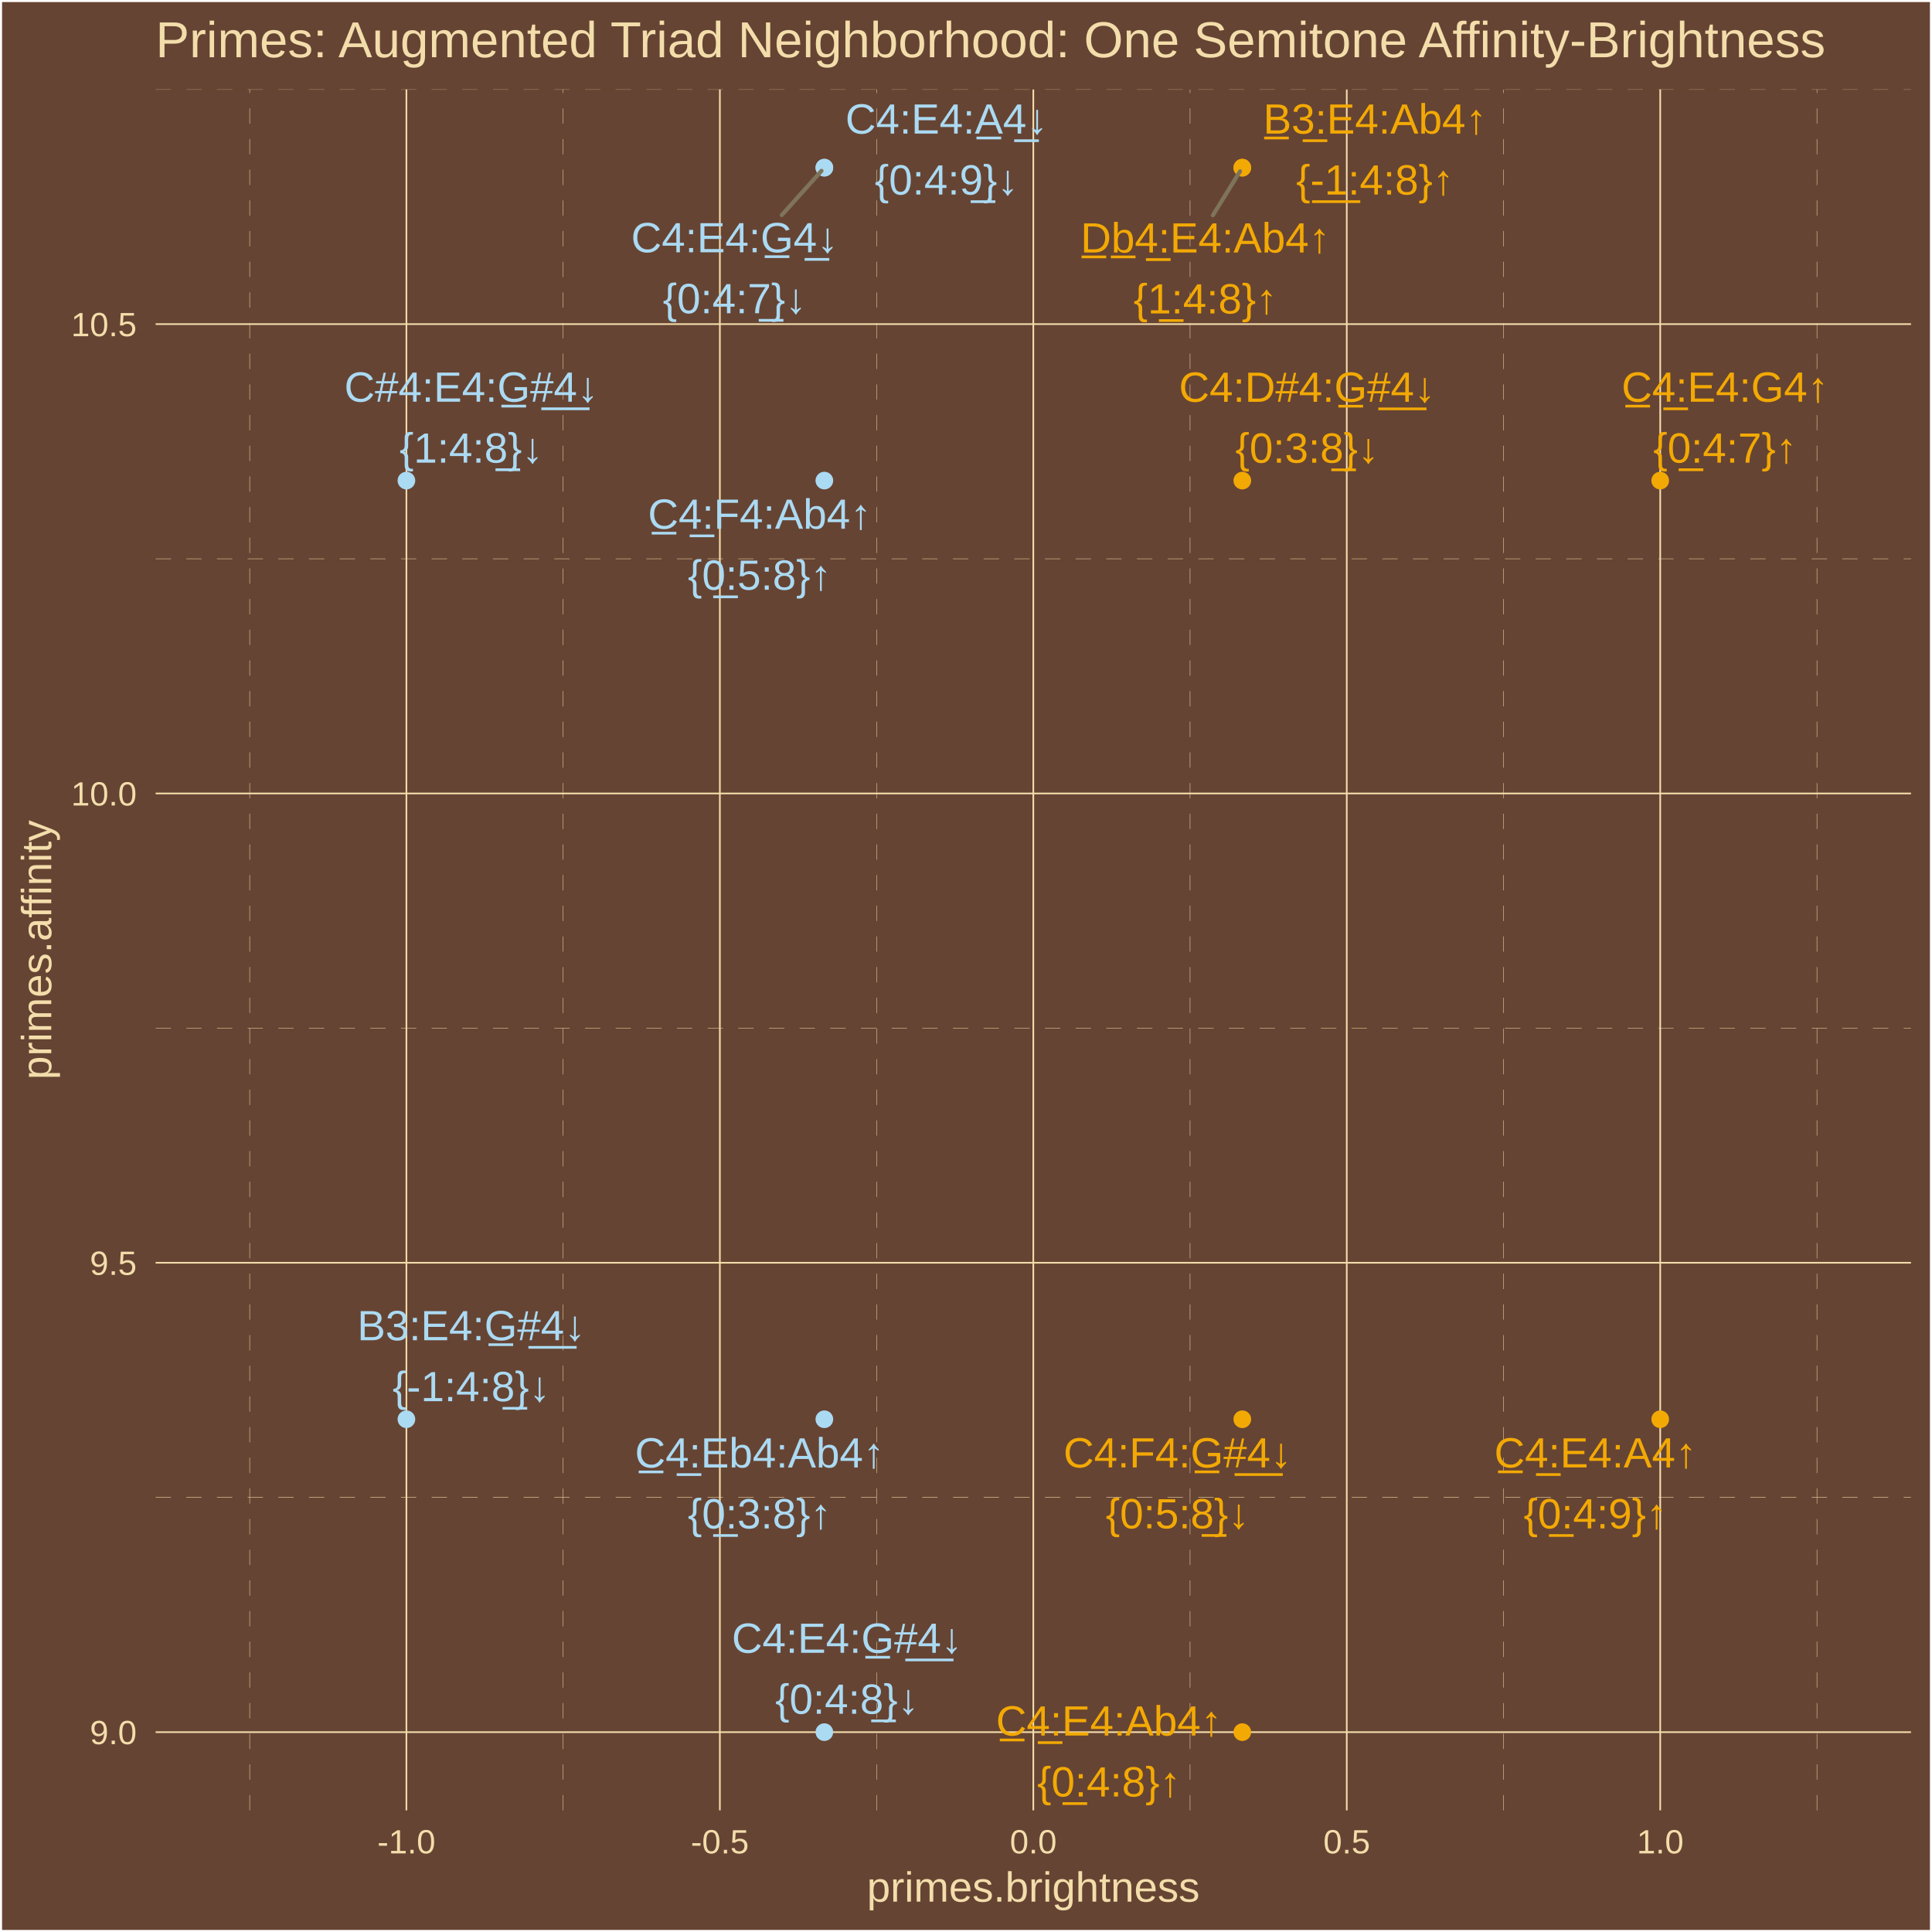
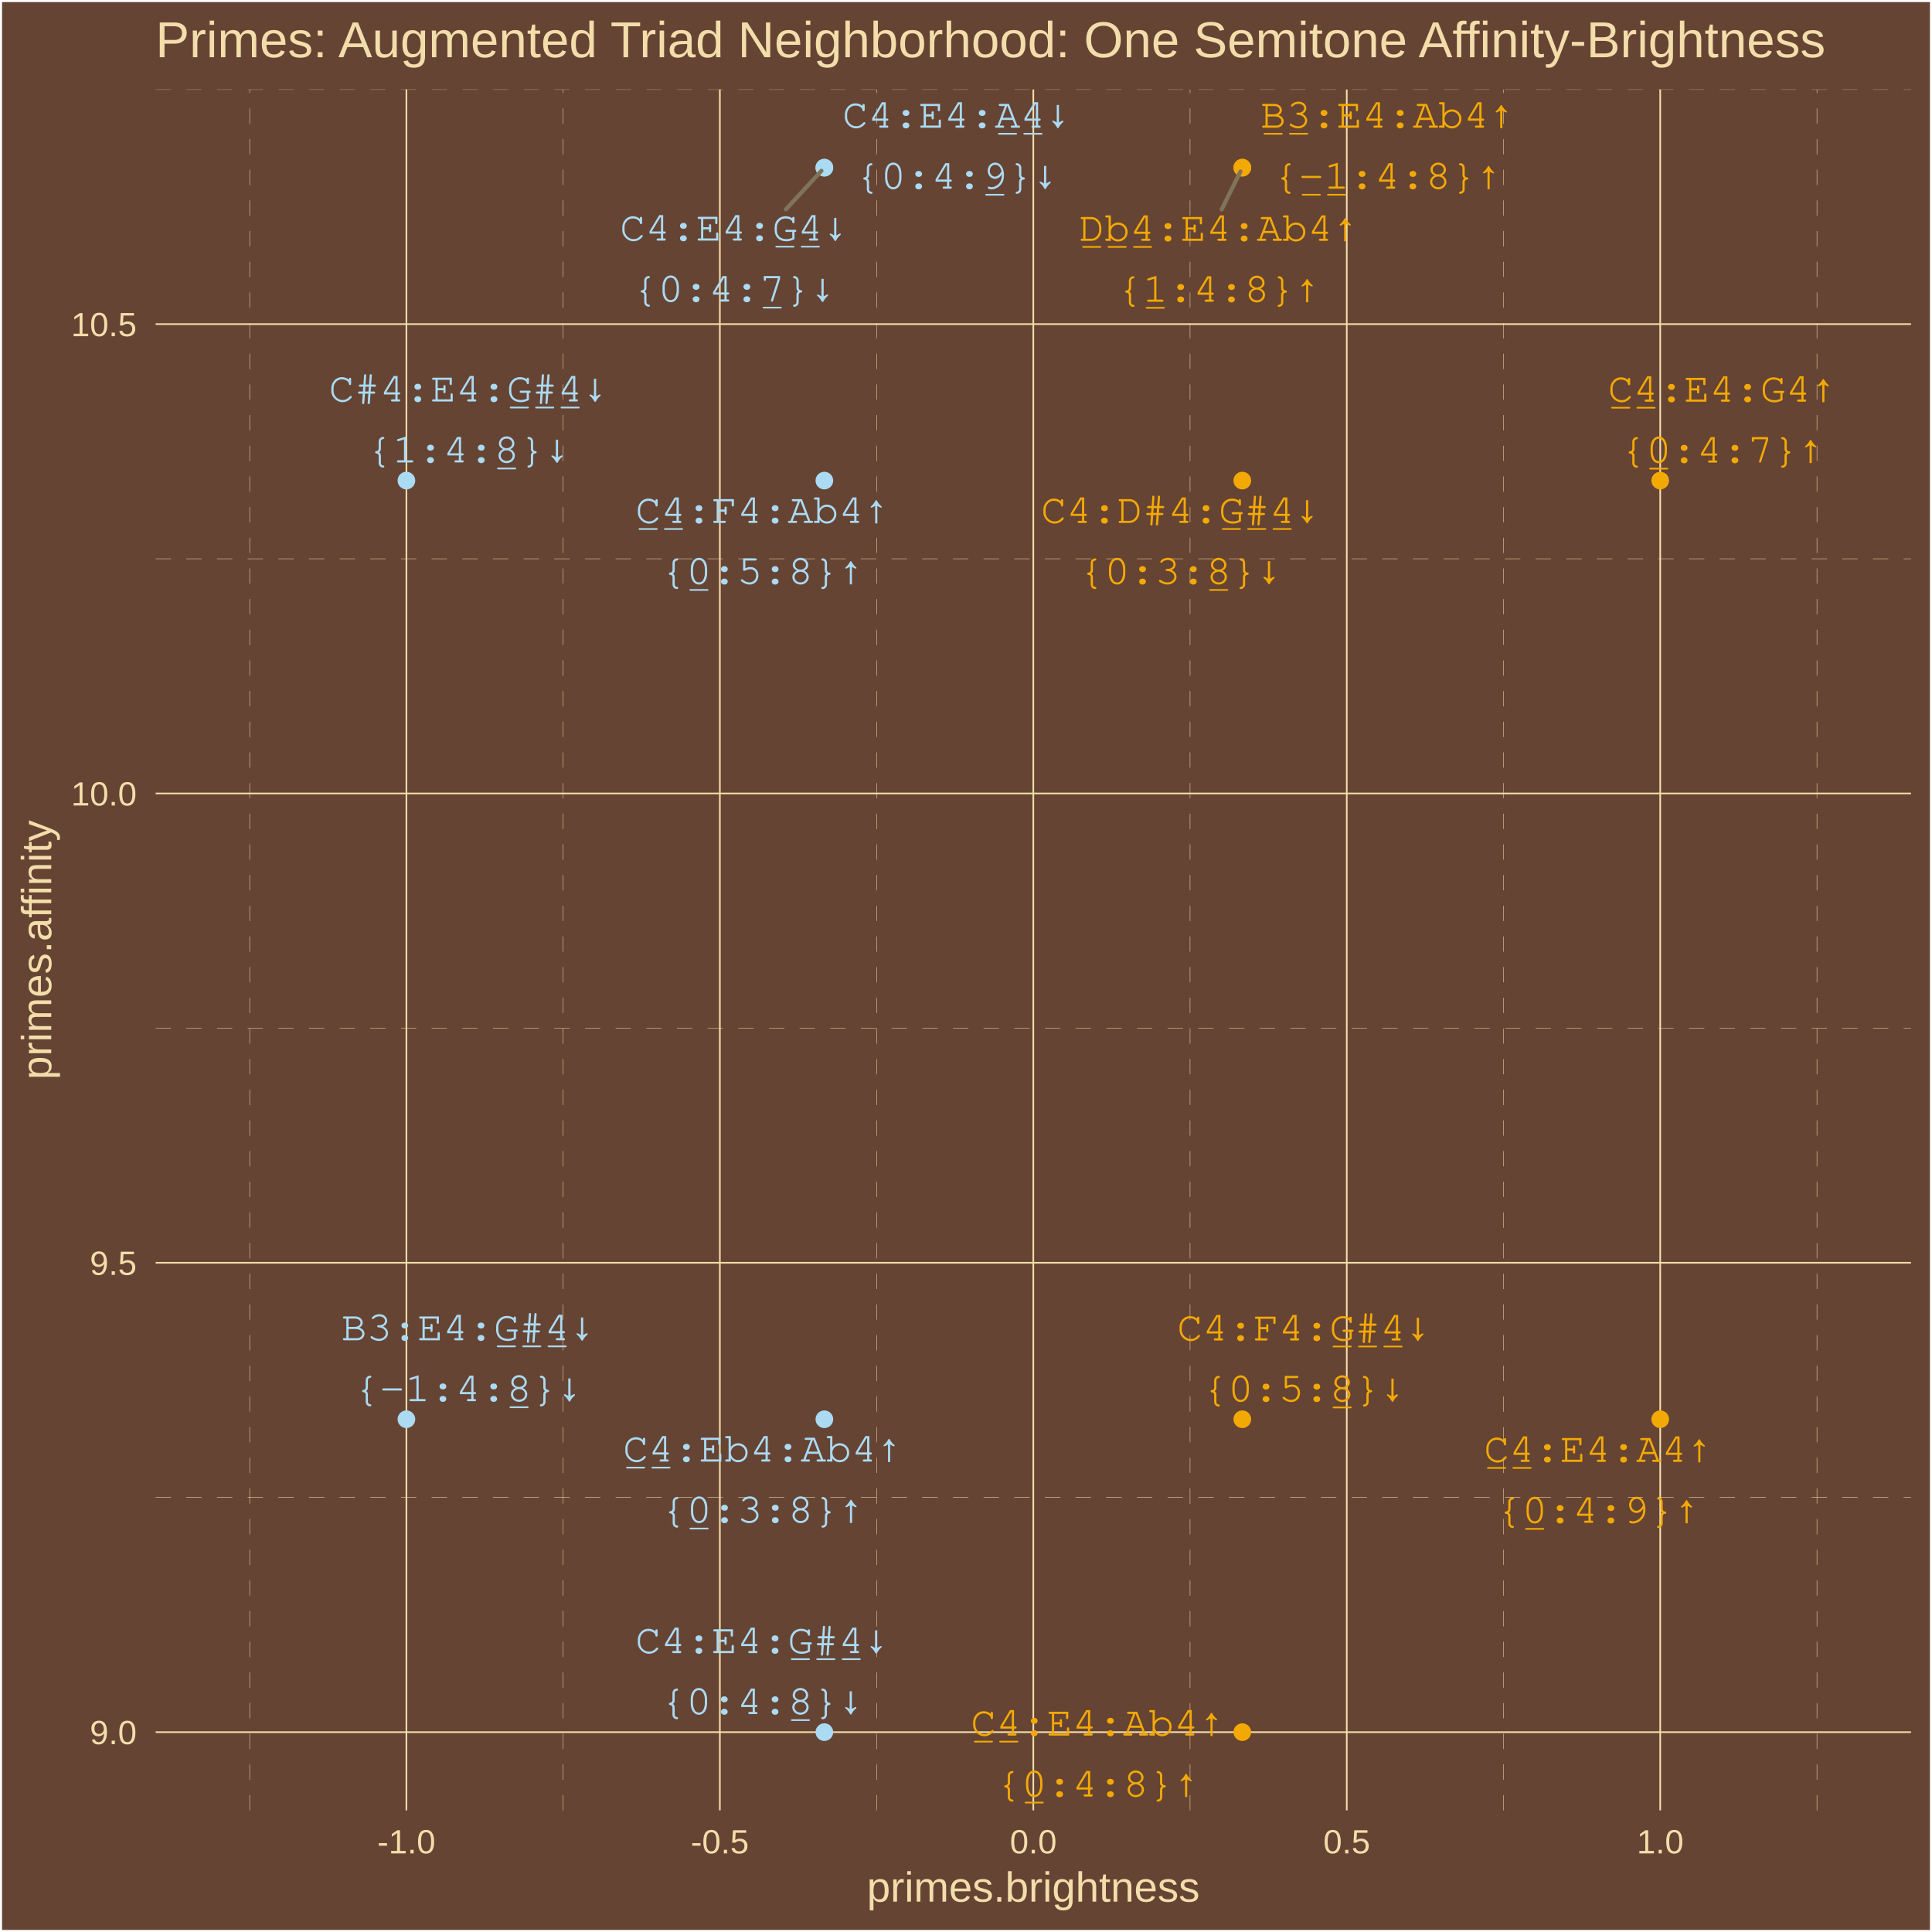
<svg xmlns="http://www.w3.org/2000/svg" class="svglite" width="504.00pt" height="504.00pt" viewBox="0 0 504.00 504.00">
  <defs>
    <style type="text/css">
    .svglite line, .svglite polyline, .svglite polygon, .svglite path, .svglite rect, .svglite circle {
      fill: none;
      stroke: #000000;
      stroke-linecap: round;
      stroke-linejoin: round;
      stroke-miterlimit: 10.00;
    }
    .svglite text {
      white-space: pre;
    }
  </style>
  </defs>
  <rect width="100%" height="100%" style="stroke: none; fill: #664433;" />
  <defs>
    <clipPath id="cpMC4wMHw1MDQuMDB8MC4wMHw1MDQuMDA=">
      <rect x="0.00" y="0.00" width="504.00" height="504.00" />
    </clipPath>
  </defs>
  <g clip-path="url(#cpMC4wMHw1MDQuMDB8MC4wMHw1MDQuMDA=)">
    <rect x="0.00" y="-0" width="504.00" height="504.00" style="stroke-width: 1.07; stroke: #FFFFFF; fill: #664433;" />
  </g>
  <defs>
    <clipPath id="cpNDAuNjB8NDk4LjUyfDIzLjM0fDQ3Mi4yNw==">
      <rect x="40.60" y="23.34" width="457.92" height="448.93" />
    </clipPath>
  </defs>
  <g clip-path="url(#cpNDAuNjB8NDk4LjUyfDIzLjM0fDQ3Mi4yNw==)">
    <rect x="40.60" y="23.34" width="457.92" height="448.93" style="stroke-width: 1.07; stroke: none; fill: #664433;" />
    <polyline points="40.60,390.64 498.52,390.64 " style="stroke-width: 0.11; stroke: #F3DDAB; stroke-dasharray: 4.00,4.00; stroke-linecap: butt;" />
    <polyline points="40.60,268.21 498.52,268.21 " style="stroke-width: 0.11; stroke: #F3DDAB; stroke-dasharray: 4.00,4.00; stroke-linecap: butt;" />
    <polyline points="40.60,145.77 498.52,145.77 " style="stroke-width: 0.11; stroke: #F3DDAB; stroke-dasharray: 4.00,4.00; stroke-linecap: butt;" />
    <polyline points="40.60,23.34 498.52,23.34 " style="stroke-width: 0.11; stroke: #F3DDAB; stroke-dasharray: 4.00,4.00; stroke-linecap: butt;" />
    <polyline points="65.14,472.27 65.14,23.34 " style="stroke-width: 0.11; stroke: #F3DDAB; stroke-dasharray: 4.00,4.00; stroke-linecap: butt;" />
    <polyline points="146.91,472.27 146.91,23.34 " style="stroke-width: 0.11; stroke: #F3DDAB; stroke-dasharray: 4.00,4.00; stroke-linecap: butt;" />
    <polyline points="228.68,472.27 228.68,23.34 " style="stroke-width: 0.11; stroke: #F3DDAB; stroke-dasharray: 4.00,4.00; stroke-linecap: butt;" />
    <polyline points="310.45,472.27 310.45,23.34 " style="stroke-width: 0.11; stroke: #F3DDAB; stroke-dasharray: 4.00,4.00; stroke-linecap: butt;" />
    <polyline points="392.22,472.27 392.22,23.34 " style="stroke-width: 0.11; stroke: #F3DDAB; stroke-dasharray: 4.00,4.00; stroke-linecap: butt;" />
    <polyline points="473.99,472.27 473.99,23.34 " style="stroke-width: 0.11; stroke: #F3DDAB; stroke-dasharray: 4.00,4.00; stroke-linecap: butt;" />
    <polyline points="40.60,451.86 498.52,451.86 " style="stroke-width: 0.43; stroke: #F3DDAB; stroke-linecap: butt;" />
    <polyline points="40.60,329.42 498.52,329.42 " style="stroke-width: 0.43; stroke: #F3DDAB; stroke-linecap: butt;" />
    <polyline points="40.60,206.99 498.52,206.99 " style="stroke-width: 0.43; stroke: #F3DDAB; stroke-linecap: butt;" />
    <polyline points="40.60,84.55 498.52,84.55 " style="stroke-width: 0.43; stroke: #F3DDAB; stroke-linecap: butt;" />
    <polyline points="106.02,472.27 106.02,23.34 " style="stroke-width: 0.43; stroke: #F3DDAB; stroke-linecap: butt;" />
    <polyline points="187.79,472.27 187.79,23.34 " style="stroke-width: 0.43; stroke: #F3DDAB; stroke-linecap: butt;" />
    <polyline points="269.56,472.27 269.56,23.34 " style="stroke-width: 0.43; stroke: #F3DDAB; stroke-linecap: butt;" />
    <polyline points="351.33,472.27 351.33,23.34 " style="stroke-width: 0.43; stroke: #F3DDAB; stroke-linecap: butt;" />
    <polyline points="433.10,472.27 433.10,23.34 " style="stroke-width: 0.43; stroke: #F3DDAB; stroke-linecap: butt;" />
    <circle cx="324.08" cy="451.86" r="1.95" style="stroke-width: 0.71; stroke: #F3A904; fill: #F3A904;" />
    <circle cx="324.08" cy="43.74" r="1.95" style="stroke-width: 0.71; stroke: #F3A904; fill: #F3A904;" />
    <circle cx="324.08" cy="43.74" r="1.95" style="stroke-width: 0.71; stroke: #F3A904; fill: #F3A904;" />
    <circle cx="215.05" cy="370.24" r="1.95" style="stroke-width: 0.71; stroke: #ABDAF3; fill: #ABDAF3;" />
    <circle cx="215.05" cy="125.37" r="1.95" style="stroke-width: 0.71; stroke: #ABDAF3; fill: #ABDAF3;" />
    <circle cx="433.10" cy="125.37" r="1.95" style="stroke-width: 0.71; stroke: #F3A904; fill: #F3A904;" />
    <circle cx="433.10" cy="370.24" r="1.95" style="stroke-width: 0.71; stroke: #F3A904; fill: #F3A904;" />
    <circle cx="215.05" cy="451.86" r="1.95" style="stroke-width: 0.71; stroke: #ABDAF3; fill: #ABDAF3;" />
    <circle cx="106.02" cy="370.24" r="1.95" style="stroke-width: 0.71; stroke: #ABDAF3; fill: #ABDAF3;" />
    <circle cx="106.02" cy="125.37" r="1.95" style="stroke-width: 0.71; stroke: #ABDAF3; fill: #ABDAF3;" />
    <circle cx="324.08" cy="125.37" r="1.95" style="stroke-width: 0.71; stroke: #F3A904; fill: #F3A904;" />
    <circle cx="324.08" cy="370.24" r="1.95" style="stroke-width: 0.71; stroke: #F3A904; fill: #F3A904;" />
    <circle cx="215.05" cy="43.74" r="1.95" style="stroke-width: 0.71; stroke: #ABDAF3; fill: #ABDAF3;" />
    <circle cx="215.05" cy="43.74" r="1.95" style="stroke-width: 0.71; stroke: #ABDAF3; fill: #ABDAF3;" />
-     <line x1="316.40" y1="56.16" x2="323.49" y2="44.69" style="stroke-width: 1.07; stroke: #7F745A;" />
-     <line x1="203.95" y1="56.10" x2="214.30" y2="44.57" style="stroke-width: 1.07; stroke: #7F745A;" />
-     <text x="289.29" y="452.75" text-anchor="middle" style="font-size: 11.04px;fill: #F3A904; font-family: &quot;Arial&quot;;" textLength="60.34px" lengthAdjust="spacingAndGlyphs">C̲4̲:E4:Ab4↑</text>
-     <text x="289.29" y="468.65" text-anchor="middle" style="font-size: 11.04px;fill: #F3A904; font-family: &quot;Arial&quot;;" textLength="38.90px" lengthAdjust="spacingAndGlyphs">{0̲:4:8}↑</text>
-     <text x="358.69" y="34.85" text-anchor="middle" style="font-size: 11.04px;fill: #F3A904; font-family: &quot;Arial&quot;;" textLength="59.74px" lengthAdjust="spacingAndGlyphs">B̲3̲:E4:Ab4↑</text>
-     <text x="358.69" y="50.75" text-anchor="middle" style="font-size: 11.04px;fill: #F3A904; font-family: &quot;Arial&quot;;" textLength="42.57px" lengthAdjust="spacingAndGlyphs">{-̲1̲:4:8}↑</text>
-     <text x="314.43" y="65.87" text-anchor="middle" style="font-size: 11.04px;fill: #F3A904; font-family: &quot;Arial&quot;;" textLength="66.48px" lengthAdjust="spacingAndGlyphs">D̲b̲4̲:E4:Ab4↑</text>
-     <text x="314.43" y="81.77" text-anchor="middle" style="font-size: 11.04px;fill: #F3A904; font-family: &quot;Arial&quot;;" textLength="38.90px" lengthAdjust="spacingAndGlyphs">{1̲:4:8}↑</text>
-     <text x="198.16" y="382.83" text-anchor="middle" style="font-size: 11.04px;fill: #ABDAF3; font-family: &quot;Arial&quot;;" textLength="66.48px" lengthAdjust="spacingAndGlyphs">C̲4̲:Eb4:Ab4↑</text>
-     <text x="198.16" y="398.72" text-anchor="middle" style="font-size: 11.04px;fill: #ABDAF3; font-family: &quot;Arial&quot;;" textLength="38.90px" lengthAdjust="spacingAndGlyphs">{0̲:3:8}↑</text>
-     <text x="198.17" y="137.94" text-anchor="middle" style="font-size: 11.04px;fill: #ABDAF3; font-family: &quot;Arial&quot;;" textLength="59.72px" lengthAdjust="spacingAndGlyphs">C̲4̲:F4:Ab4↑</text>
-     <text x="198.17" y="153.84" text-anchor="middle" style="font-size: 11.04px;fill: #ABDAF3; font-family: &quot;Arial&quot;;" textLength="38.90px" lengthAdjust="spacingAndGlyphs">{0̲:5:8}↑</text>
-     <text x="450.02" y="104.80" text-anchor="middle" style="font-size: 11.04px;fill: #F3A904; font-family: &quot;Arial&quot;;" textLength="55.43px" lengthAdjust="spacingAndGlyphs">C̲4̲:E4:G4↑</text>
-     <text x="450.02" y="120.69" text-anchor="middle" style="font-size: 11.04px;fill: #F3A904; font-family: &quot;Arial&quot;;" textLength="38.90px" lengthAdjust="spacingAndGlyphs">{0̲:4:7}↑</text>
-     <text x="416.19" y="382.81" text-anchor="middle" style="font-size: 11.04px;fill: #F3A904; font-family: &quot;Arial&quot;;" textLength="54.21px" lengthAdjust="spacingAndGlyphs">C̲4̲:E4:A4↑</text>
-     <text x="416.19" y="398.71" text-anchor="middle" style="font-size: 11.04px;fill: #F3A904; font-family: &quot;Arial&quot;;" textLength="38.90px" lengthAdjust="spacingAndGlyphs">{0̲:4:9}↑</text>
-     <text x="220.97" y="431.17" text-anchor="middle" style="font-size: 11.04px;fill: #ABDAF3; font-family: &quot;Arial&quot;;" textLength="61.57px" lengthAdjust="spacingAndGlyphs">C4:E4:G̲#̲4̲↓</text>
-     <text x="220.97" y="447.07" text-anchor="middle" style="font-size: 11.04px;fill: #ABDAF3; font-family: &quot;Arial&quot;;" textLength="38.90px" lengthAdjust="spacingAndGlyphs">{0:4:8̲}↓</text>
-     <text x="122.96" y="349.63" text-anchor="middle" style="font-size: 11.04px;fill: #ABDAF3; font-family: &quot;Arial&quot;;" textLength="60.96px" lengthAdjust="spacingAndGlyphs">B3:E4:G̲#̲4̲↓</text>
-     <text x="122.96" y="365.53" text-anchor="middle" style="font-size: 11.04px;fill: #ABDAF3; font-family: &quot;Arial&quot;;" textLength="42.57px" lengthAdjust="spacingAndGlyphs">{-1:4:8̲}↓</text>
-     <text x="122.95" y="104.79" text-anchor="middle" style="font-size: 11.04px;fill: #ABDAF3; font-family: &quot;Arial&quot;;" textLength="67.70px" lengthAdjust="spacingAndGlyphs">C#4:E4:G̲#̲4̲↓</text>
-     <text x="122.95" y="120.69" text-anchor="middle" style="font-size: 11.04px;fill: #ABDAF3; font-family: &quot;Arial&quot;;" textLength="38.90px" lengthAdjust="spacingAndGlyphs">{1:4:8̲}↓</text>
-     <text x="340.99" y="104.81" text-anchor="middle" style="font-size: 11.04px;fill: #F3A904; font-family: &quot;Arial&quot;;" textLength="68.31px" lengthAdjust="spacingAndGlyphs">C4:D#4:G̲#̲4̲↓</text>
-     <text x="340.99" y="120.71" text-anchor="middle" style="font-size: 11.04px;fill: #F3A904; font-family: &quot;Arial&quot;;" textLength="38.90px" lengthAdjust="spacingAndGlyphs">{0:3:8̲}↓</text>
-     <text x="307.18" y="382.81" text-anchor="middle" style="font-size: 11.04px;fill: #F3A904; font-family: &quot;Arial&quot;;" textLength="60.95px" lengthAdjust="spacingAndGlyphs">C4:F4:G̲#̲4̲↓</text>
-     <text x="307.18" y="398.70" text-anchor="middle" style="font-size: 11.04px;fill: #F3A904; font-family: &quot;Arial&quot;;" textLength="38.90px" lengthAdjust="spacingAndGlyphs">{0:5:8̲}↓</text>
-     <text x="191.64" y="65.81" text-anchor="middle" style="font-size: 11.04px;fill: #ABDAF3; font-family: &quot;Arial&quot;;" textLength="55.43px" lengthAdjust="spacingAndGlyphs">C4:E4:G̲4̲↓</text>
-     <text x="191.64" y="81.71" text-anchor="middle" style="font-size: 11.04px;fill: #ABDAF3; font-family: &quot;Arial&quot;;" textLength="38.90px" lengthAdjust="spacingAndGlyphs">{0:4:7̲}↓</text>
-     <text x="246.92" y="34.85" text-anchor="middle" style="font-size: 11.04px;fill: #ABDAF3; font-family: &quot;Arial&quot;;" textLength="54.21px" lengthAdjust="spacingAndGlyphs">C4:E4:A̲4̲↓</text>
-     <text x="246.92" y="50.75" text-anchor="middle" style="font-size: 11.04px;fill: #ABDAF3; font-family: &quot;Arial&quot;;" textLength="38.90px" lengthAdjust="spacingAndGlyphs">{0:4:9̲}↓</text>
+     <line x1="318.70" y1="54.64" x2="323.59" y2="44.74" style="stroke-width: 1.07; stroke: #7F745A;" />
+     <line x1="205.04" y1="54.59" x2="214.29" y2="44.56" style="stroke-width: 1.07; stroke: #7F745A;" />
+     <text x="286.35" y="452.76" text-anchor="middle" style="font-size: 11.04px; font-weight: 0;fill: #F3A904; font-family: &quot;Courier&quot;;" textLength="66.17px" lengthAdjust="spacingAndGlyphs">C̲4̲:E4:Ab4↑</text>
+     <text x="286.35" y="468.66" text-anchor="middle" style="font-size: 11.04px; font-weight: 0;fill: #F3A904; font-family: &quot;Courier&quot;;" textLength="52.93px" lengthAdjust="spacingAndGlyphs">{0̲:4:8}↑</text>
+     <text x="361.94" y="33.32" text-anchor="middle" style="font-size: 11.04px; font-weight: 0;fill: #F3A904; font-family: &quot;Courier&quot;;" textLength="66.17px" lengthAdjust="spacingAndGlyphs">B̲3̲:E4:Ab4↑</text>
+     <text x="361.94" y="49.22" text-anchor="middle" style="font-size: 11.04px; font-weight: 0;fill: #F3A904; font-family: &quot;Courier&quot;;" textLength="59.55px" lengthAdjust="spacingAndGlyphs">{-̲1̲:4:8}↑</text>
+     <text x="317.93" y="62.83" text-anchor="middle" style="font-size: 11.04px; font-weight: 0;fill: #F3A904; font-family: &quot;Courier&quot;;" textLength="72.78px" lengthAdjust="spacingAndGlyphs">D̲b̲4̲:E4:Ab4↑</text>
+     <text x="317.93" y="78.72" text-anchor="middle" style="font-size: 11.04px; font-weight: 0;fill: #F3A904; font-family: &quot;Courier&quot;;" textLength="52.93px" lengthAdjust="spacingAndGlyphs">{1̲:4:8}↑</text>
+     <text x="198.93" y="381.28" text-anchor="middle" style="font-size: 11.04px; font-weight: 0;fill: #ABDAF3; font-family: &quot;Courier&quot;;" textLength="72.78px" lengthAdjust="spacingAndGlyphs">C̲4̲:Eb4:Ab4↑</text>
+     <text x="198.93" y="397.17" text-anchor="middle" style="font-size: 11.04px; font-weight: 0;fill: #ABDAF3; font-family: &quot;Courier&quot;;" textLength="52.93px" lengthAdjust="spacingAndGlyphs">{0̲:3:8}↑</text>
+     <text x="198.89" y="136.42" text-anchor="middle" style="font-size: 11.04px; font-weight: 0;fill: #ABDAF3; font-family: &quot;Courier&quot;;" textLength="66.17px" lengthAdjust="spacingAndGlyphs">C̲4̲:F4:Ab4↑</text>
+     <text x="198.89" y="152.32" text-anchor="middle" style="font-size: 11.04px; font-weight: 0;fill: #ABDAF3; font-family: &quot;Courier&quot;;" textLength="52.93px" lengthAdjust="spacingAndGlyphs">{0̲:5:8}↑</text>
+     <text x="449.27" y="104.79" text-anchor="middle" style="font-size: 11.04px; font-weight: 0;fill: #F3A904; font-family: &quot;Courier&quot;;" textLength="59.55px" lengthAdjust="spacingAndGlyphs">C̲4̲:E4:G4↑</text>
+     <text x="449.27" y="120.68" text-anchor="middle" style="font-size: 11.04px; font-weight: 0;fill: #F3A904; font-family: &quot;Courier&quot;;" textLength="52.93px" lengthAdjust="spacingAndGlyphs">{0̲:4:7}↑</text>
+     <text x="416.91" y="381.36" text-anchor="middle" style="font-size: 11.04px; font-weight: 0;fill: #F3A904; font-family: &quot;Courier&quot;;" textLength="59.55px" lengthAdjust="spacingAndGlyphs">C̲4̲:E4:A4↑</text>
+     <text x="416.91" y="397.26" text-anchor="middle" style="font-size: 11.04px; font-weight: 0;fill: #F3A904; font-family: &quot;Courier&quot;;" textLength="52.93px" lengthAdjust="spacingAndGlyphs">{0̲:4:9}↑</text>
+     <text x="198.87" y="431.25" text-anchor="middle" style="font-size: 11.04px; font-weight: 0;fill: #ABDAF3; font-family: &quot;Courier&quot;;" textLength="66.17px" lengthAdjust="spacingAndGlyphs">C4:E4:G̲#̲4̲↓</text>
+     <text x="198.87" y="447.15" text-anchor="middle" style="font-size: 11.04px; font-weight: 0;fill: #ABDAF3; font-family: &quot;Courier&quot;;" textLength="52.93px" lengthAdjust="spacingAndGlyphs">{0:4:8̲}↓</text>
+     <text x="122.16" y="349.64" text-anchor="middle" style="font-size: 11.04px; font-weight: 0;fill: #ABDAF3; font-family: &quot;Courier&quot;;" textLength="66.17px" lengthAdjust="spacingAndGlyphs">B3:E4:G̲#̲4̲↓</text>
+     <text x="122.16" y="365.53" text-anchor="middle" style="font-size: 11.04px; font-weight: 0;fill: #ABDAF3; font-family: &quot;Courier&quot;;" textLength="59.55px" lengthAdjust="spacingAndGlyphs">{-1:4:8̲}↓</text>
+     <text x="122.23" y="104.74" text-anchor="middle" style="font-size: 11.04px; font-weight: 0;fill: #ABDAF3; font-family: &quot;Courier&quot;;" textLength="72.78px" lengthAdjust="spacingAndGlyphs">C#4:E4:G̲#̲4̲↓</text>
+     <text x="122.23" y="120.64" text-anchor="middle" style="font-size: 11.04px; font-weight: 0;fill: #ABDAF3; font-family: &quot;Courier&quot;;" textLength="52.93px" lengthAdjust="spacingAndGlyphs">{1:4:8̲}↓</text>
+     <text x="307.98" y="136.42" text-anchor="middle" style="font-size: 11.04px; font-weight: 0;fill: #F3A904; font-family: &quot;Courier&quot;;" textLength="72.78px" lengthAdjust="spacingAndGlyphs">C4:D#4:G̲#̲4̲↓</text>
+     <text x="307.98" y="152.32" text-anchor="middle" style="font-size: 11.04px; font-weight: 0;fill: #F3A904; font-family: &quot;Courier&quot;;" textLength="52.93px" lengthAdjust="spacingAndGlyphs">{0:3:8̲}↓</text>
+     <text x="340.19" y="349.69" text-anchor="middle" style="font-size: 11.04px; font-weight: 0;fill: #F3A904; font-family: &quot;Courier&quot;;" textLength="66.17px" lengthAdjust="spacingAndGlyphs">C4:F4:G̲#̲4̲↓</text>
+     <text x="340.19" y="365.58" text-anchor="middle" style="font-size: 11.04px; font-weight: 0;fill: #F3A904; font-family: &quot;Courier&quot;;" textLength="52.93px" lengthAdjust="spacingAndGlyphs">{0:5:8̲}↓</text>
+     <text x="191.51" y="62.77" text-anchor="middle" style="font-size: 11.04px; font-weight: 0;fill: #ABDAF3; font-family: &quot;Courier&quot;;" textLength="59.55px" lengthAdjust="spacingAndGlyphs">C4:E4:G̲4̲↓</text>
+     <text x="191.51" y="78.67" text-anchor="middle" style="font-size: 11.04px; font-weight: 0;fill: #ABDAF3; font-family: &quot;Courier&quot;;" textLength="52.93px" lengthAdjust="spacingAndGlyphs">{0:4:7̲}↓</text>
+     <text x="249.58" y="33.32" text-anchor="middle" style="font-size: 11.04px; font-weight: 0;fill: #ABDAF3; font-family: &quot;Courier&quot;;" textLength="59.55px" lengthAdjust="spacingAndGlyphs">C4:E4:A̲4̲↓</text>
+     <text x="249.58" y="49.22" text-anchor="middle" style="font-size: 11.04px; font-weight: 0;fill: #ABDAF3; font-family: &quot;Courier&quot;;" textLength="52.93px" lengthAdjust="spacingAndGlyphs">{0:4:9̲}↓</text>
  </g>
  <g clip-path="url(#cpMC4wMHw1MDQuMDB8MC4wMHw1MDQuMDA=)">
    <text x="35.67" y="455.01" text-anchor="end" style="font-size: 8.80px;fill: #F3DDAB; font-family: &quot;Arial&quot;;" textLength="12.23px" lengthAdjust="spacingAndGlyphs">9.0</text>
    <text x="35.67" y="332.58" text-anchor="end" style="font-size: 8.80px;fill: #F3DDAB; font-family: &quot;Arial&quot;;" textLength="12.23px" lengthAdjust="spacingAndGlyphs">9.5</text>
    <text x="35.67" y="210.14" text-anchor="end" style="font-size: 8.80px;fill: #F3DDAB; font-family: &quot;Arial&quot;;" textLength="17.13px" lengthAdjust="spacingAndGlyphs">10.0</text>
    <text x="35.67" y="87.71" text-anchor="end" style="font-size: 8.80px;fill: #F3DDAB; font-family: &quot;Arial&quot;;" textLength="17.13px" lengthAdjust="spacingAndGlyphs">10.5</text>
    <text x="106.02" y="483.50" text-anchor="middle" style="font-size: 8.80px;fill: #F3DDAB; font-family: &quot;Arial&quot;;" textLength="15.16px" lengthAdjust="spacingAndGlyphs">-1.0</text>
    <text x="187.79" y="483.50" text-anchor="middle" style="font-size: 8.80px;fill: #F3DDAB; font-family: &quot;Arial&quot;;" textLength="15.16px" lengthAdjust="spacingAndGlyphs">-0.5</text>
    <text x="269.56" y="483.50" text-anchor="middle" style="font-size: 8.80px;fill: #F3DDAB; font-family: &quot;Arial&quot;;" textLength="12.23px" lengthAdjust="spacingAndGlyphs">0.0</text>
    <text x="351.33" y="483.50" text-anchor="middle" style="font-size: 8.80px;fill: #F3DDAB; font-family: &quot;Arial&quot;;" textLength="12.23px" lengthAdjust="spacingAndGlyphs">0.5</text>
    <text x="433.10" y="483.50" text-anchor="middle" style="font-size: 8.80px;fill: #F3DDAB; font-family: &quot;Arial&quot;;" textLength="12.23px" lengthAdjust="spacingAndGlyphs">1.0</text>
    <text x="269.56" y="496.09" text-anchor="middle" style="font-size: 11.00px;fill: #F3DDAB; font-family: &quot;Arial&quot;;" textLength="86.82px" lengthAdjust="spacingAndGlyphs">primes.brightness</text>
    <text transform="translate(13.37,247.80) rotate(-90)" text-anchor="middle" style="font-size: 11.00px;fill: #F3DDAB; font-family: &quot;Arial&quot;;" textLength="67.85px" lengthAdjust="spacingAndGlyphs">primes.affinity</text>
    <text x="40.60" y="14.94" style="font-size: 13.20px;fill: #F3DDAB; font-family: &quot;Arial&quot;;" textLength="437.72px" lengthAdjust="spacingAndGlyphs">Primes: Augmented Triad Neighborhood: One Semitone Affinity-Brightness</text>
  </g>
</svg>
